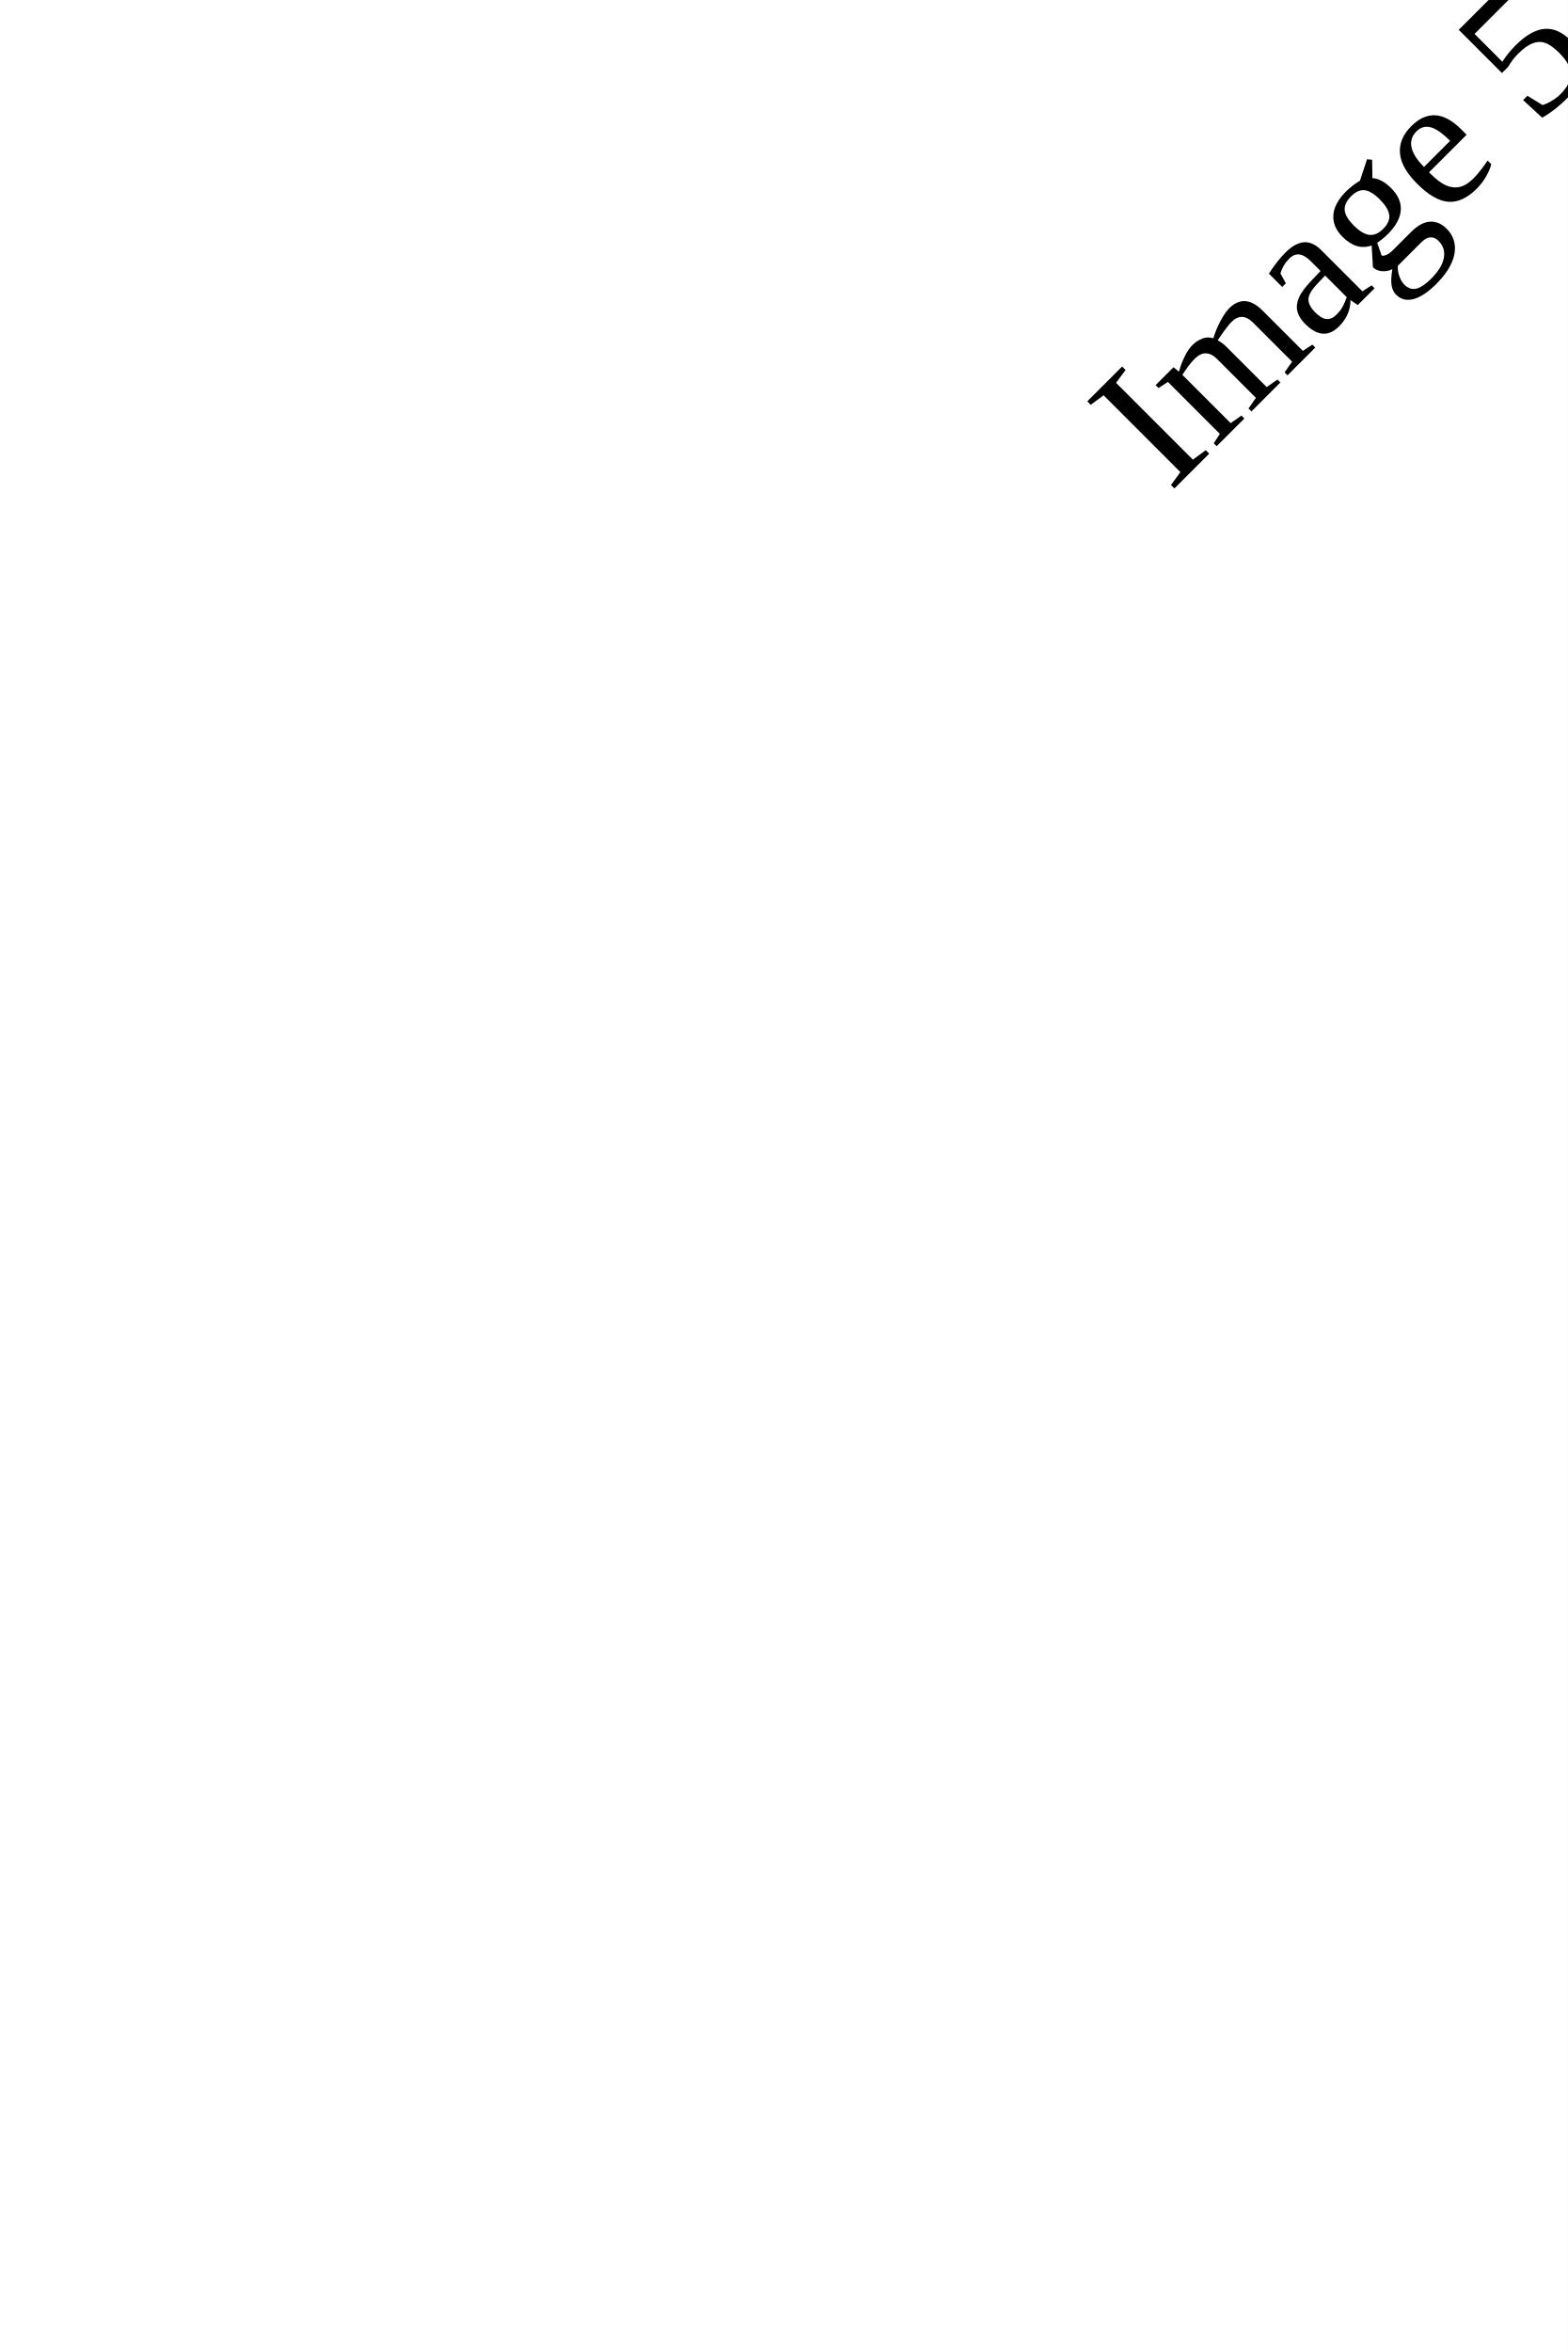
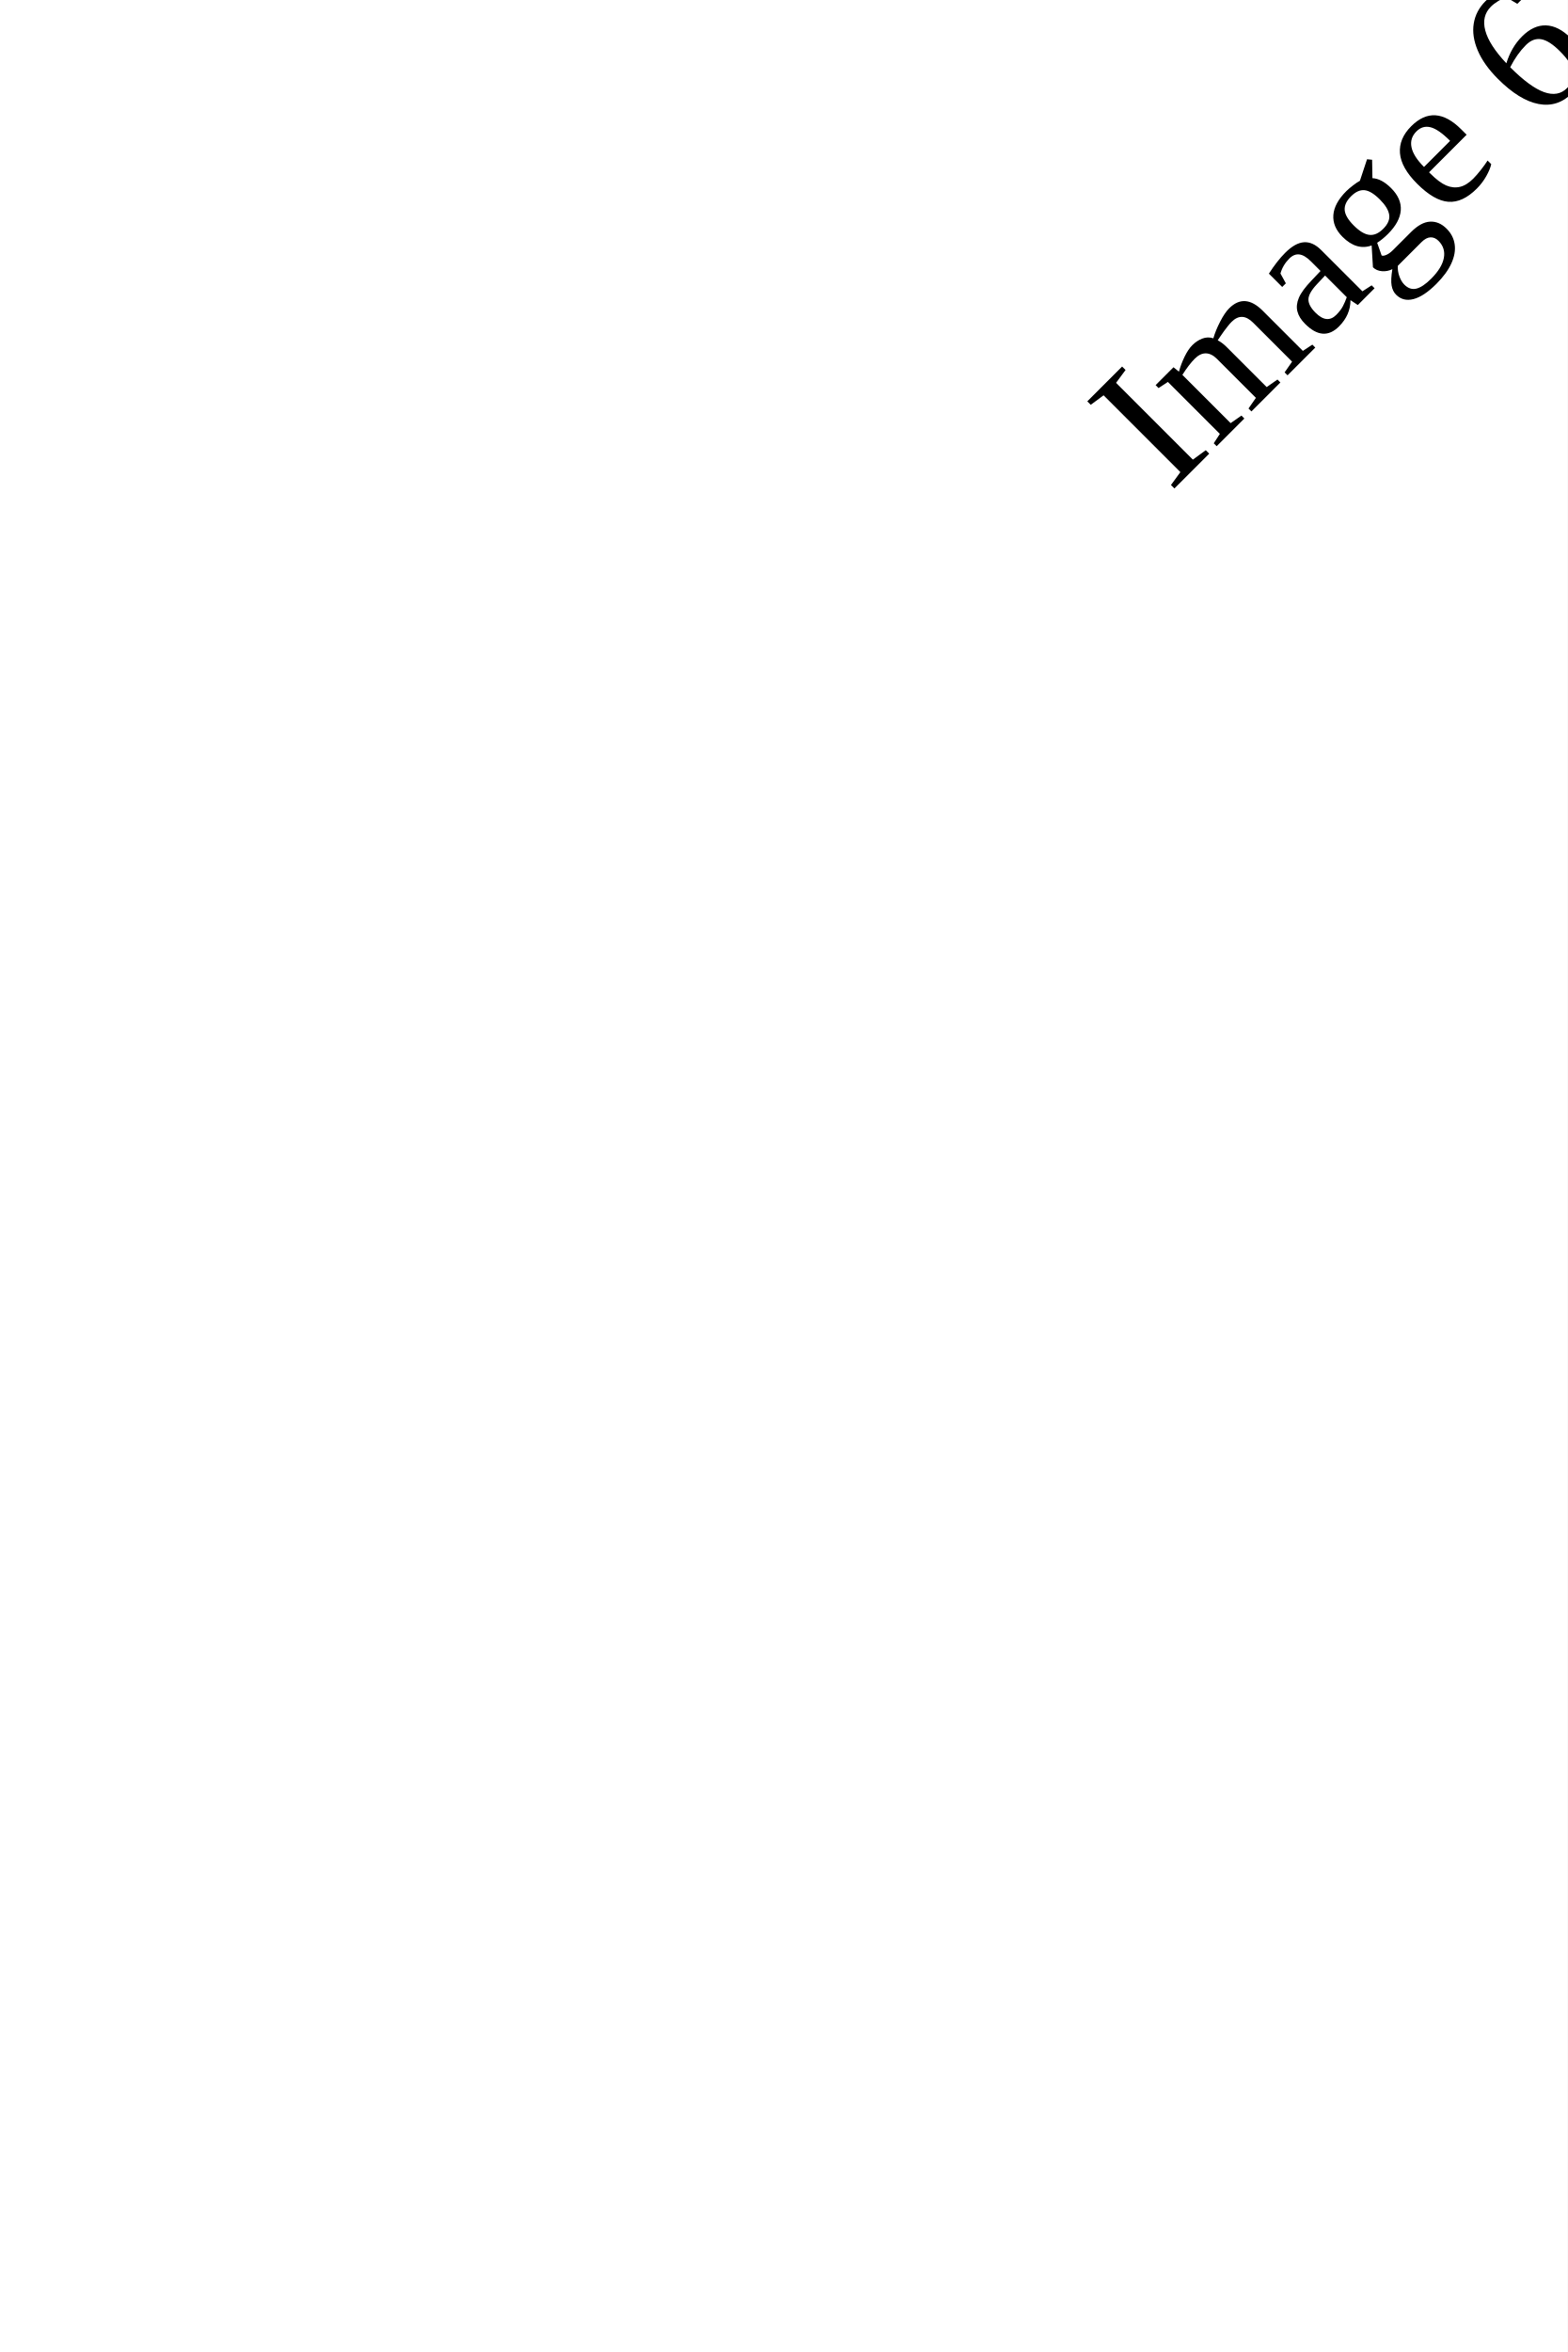
<svg xmlns="http://www.w3.org/2000/svg" width="1000px" height="1500px" viewBox="0 0 1000 1500">
  <rect x="0" y="0" width="100%" height="100%" fill="white" />
-   <text x="500" y="750" font-size="10em" text-anchor="middle" fill="black" transform-origin="center" transform="rotate(-45)">Image 5</text>
+   <text x="500" y="750" font-size="10em" text-anchor="middle" fill="black" transform-origin="center" transform="rotate(-45)">Image 6</text>
</svg>
